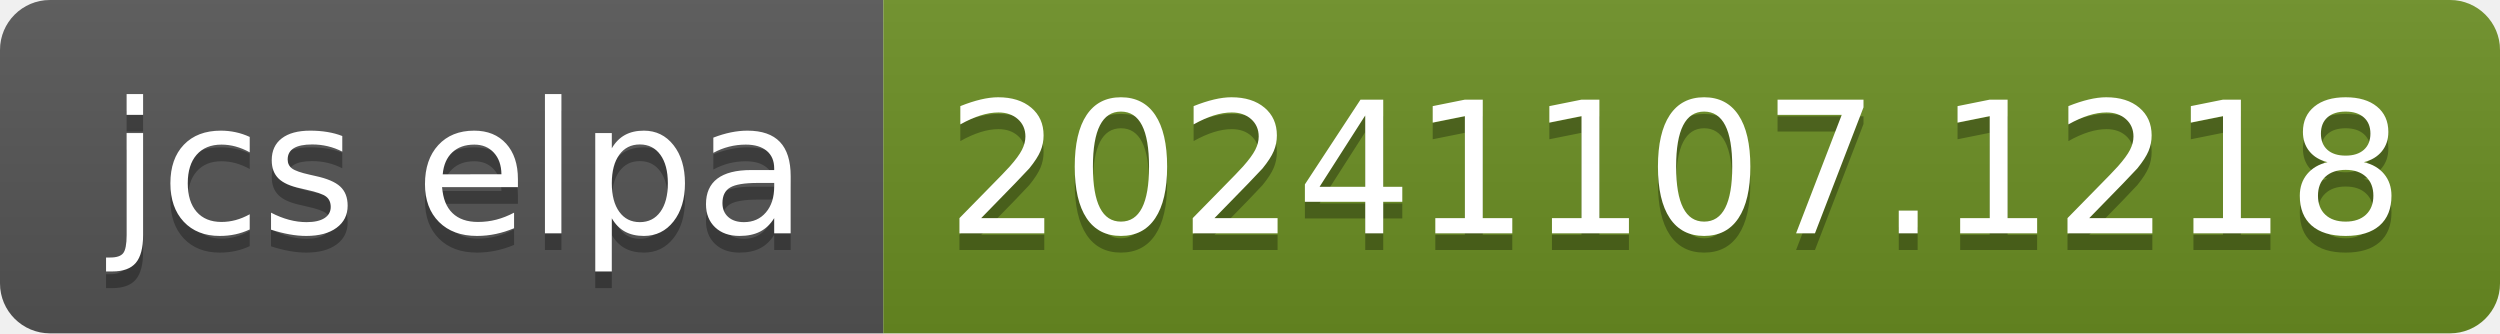
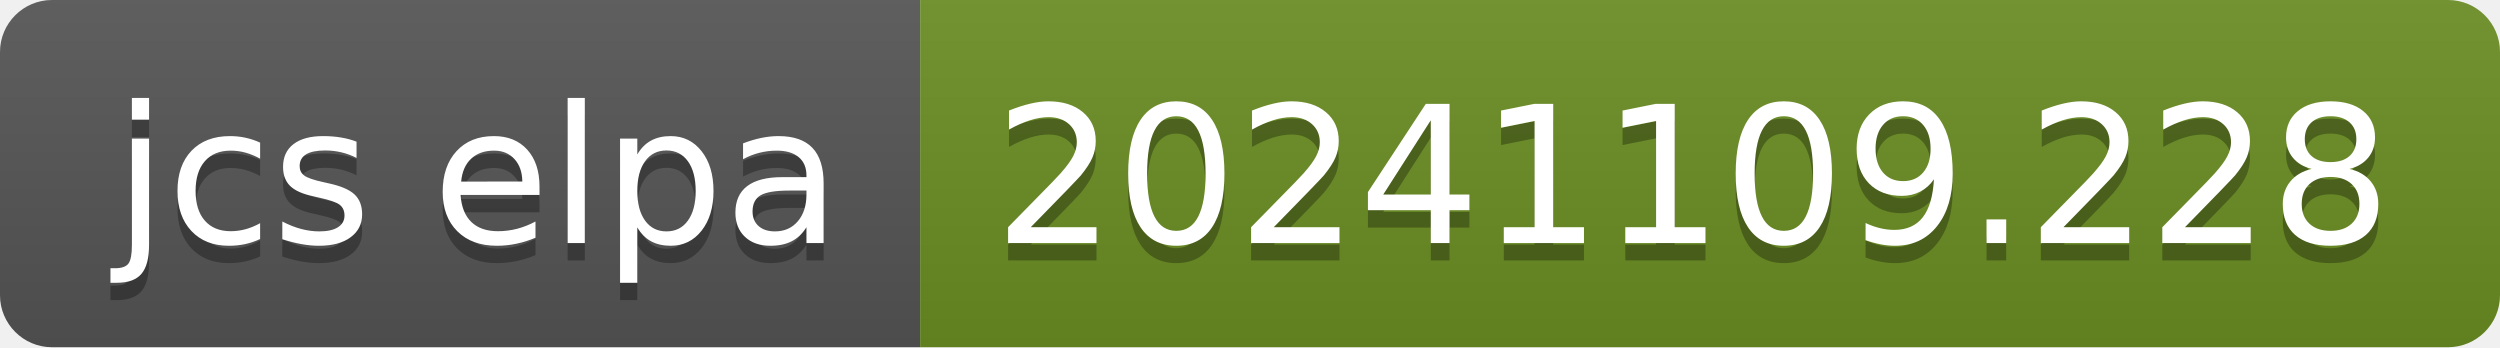
- <svg xmlns="http://www.w3.org/2000/svg" width="150" height="20" role="img" aria-label="jcs elpa: 20241107.1218">
+ <svg xmlns="http://www.w3.org/2000/svg" width="144" height="20" role="img" aria-label="jcs elpa: 20241109.228">
  <linearGradient id="s" x2="0" y2="100%">
    <stop offset="0" stop-color="#bbb" stop-opacity=".1" />
    <stop offset="1" stop-opacity=".1" />
  </linearGradient>
  <clipPath id="r">
-     <rect width="150" height="20" rx="3" fill="#fff" />
+     <rect width="144" height="20" rx="3" fill="#fff" />
  </clipPath>
  <g clip-path="url(#r)">
    <rect width="53" height="20" fill="#555" />
-     <rect x="53" width="97" height="20" fill="#6b8e23" />
-     <rect width="150" height="20" fill="url(#s)" />
+     <rect x="53" width="91" height="20" fill="#6b8e23" />
+     <rect width="144" height="20" fill="url(#s)" />
  </g>
  <g fill="#fff" text-anchor="middle" font-family="Verdana,Geneva,DejaVu Sans,sans-serif" text-rendering="geometricPrecision" font-size="110">
    <text aria-hidden="true" x="275" y="150" fill="#010101" fill-opacity=".3" transform="scale(.1)" textLength="430">jcs elpa</text>
    <text x="275" y="140" transform="scale(.1)" fill="#fff" textLength="430">jcs elpa</text>
-     <text aria-hidden="true" x="1005" y="150" fill="#010101" fill-opacity=".3" transform="scale(.1)" textLength="870">20241107.1218</text>
-     <text x="1005" y="140" transform="scale(.1)" fill="#fff" textLength="870">20241107.1218</text>
+     <text aria-hidden="true" x="975" y="150" fill="#010101" fill-opacity=".3" transform="scale(.1)" textLength="810">20241109.228</text>
+     <text x="975" y="140" transform="scale(.1)" fill="#fff" textLength="810">20241109.228</text>
  </g>
</svg>
